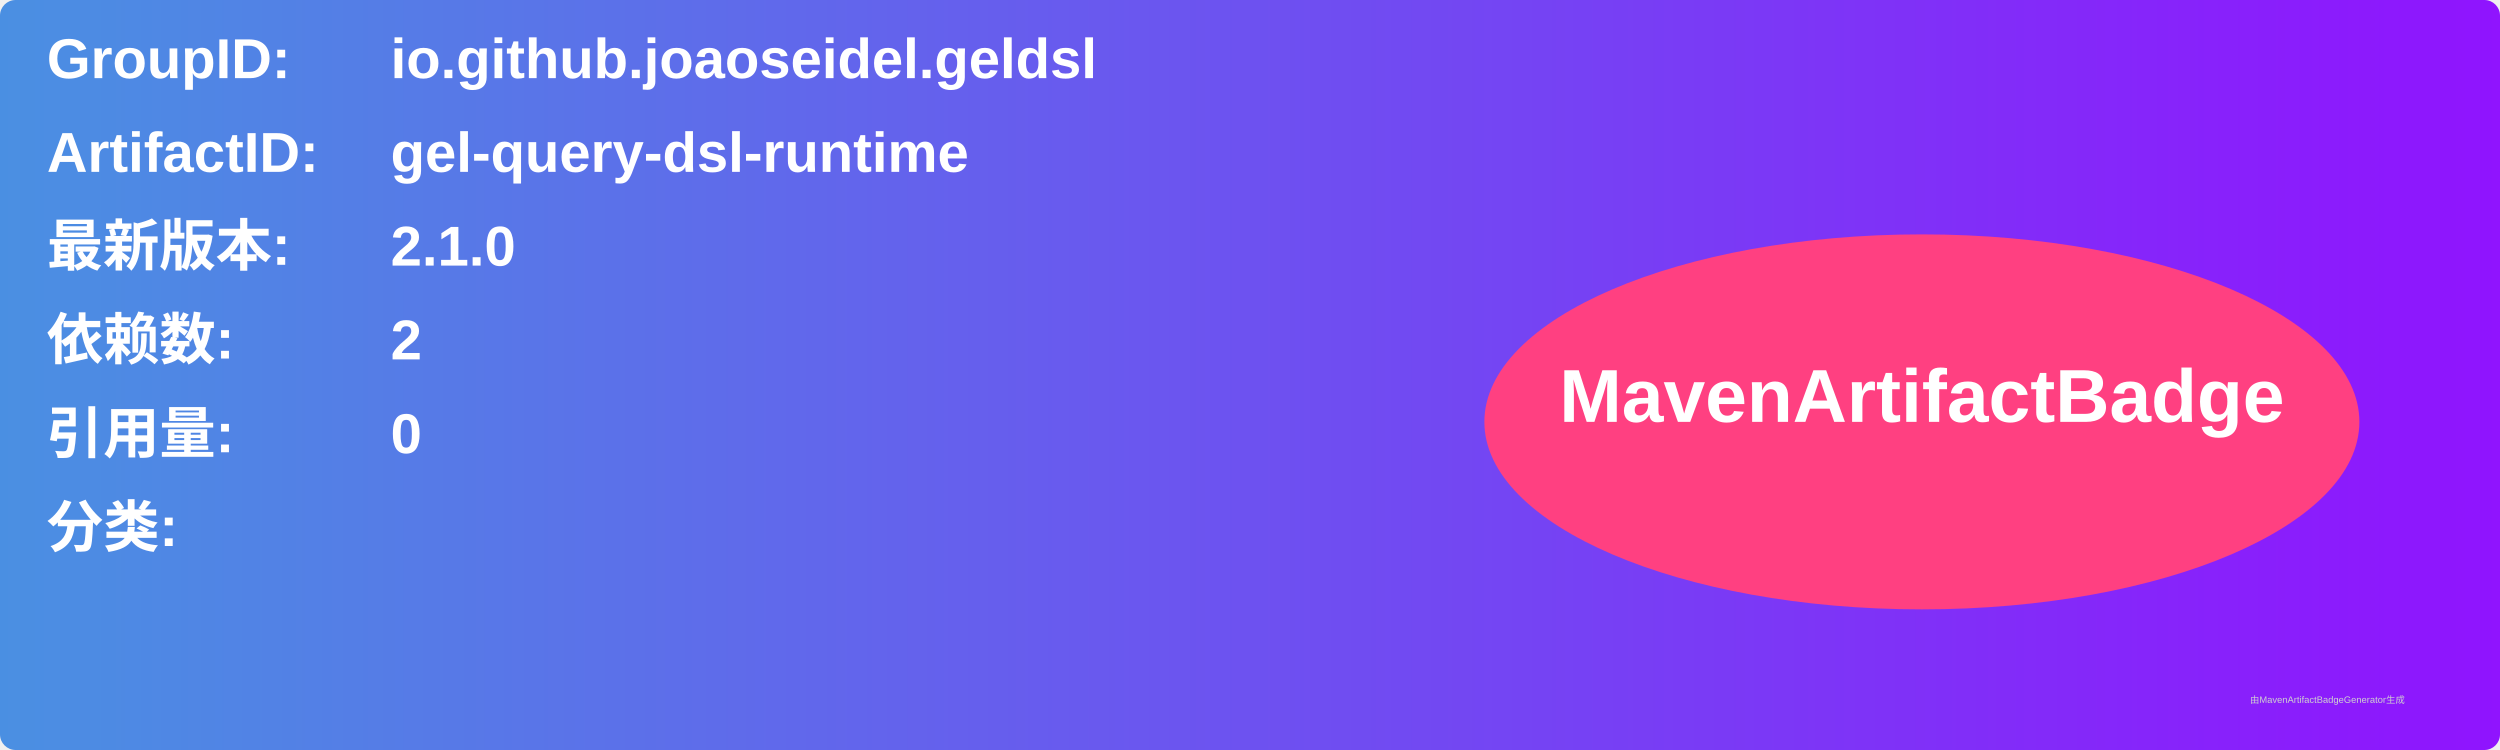
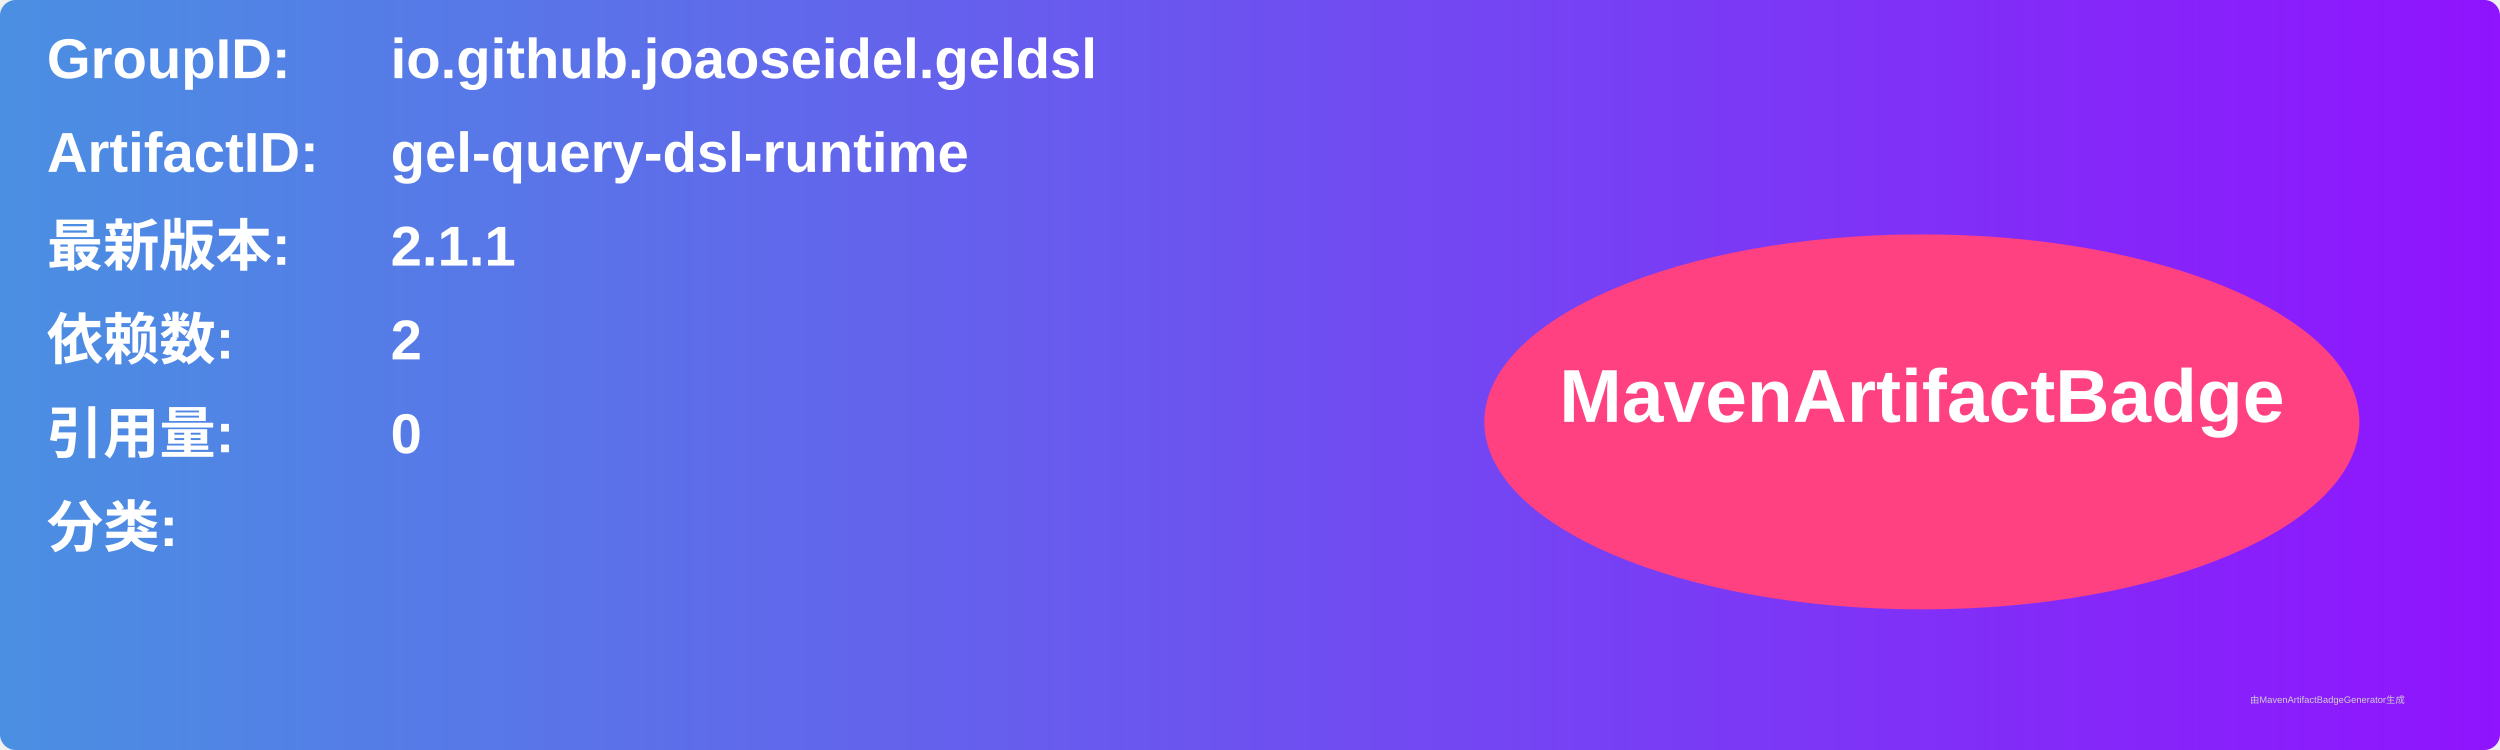
<svg xmlns="http://www.w3.org/2000/svg" width="800" height="240" viewBox="0 0 800 240">
  <linearGradient id="grad" x1="0%" y1="0%" x2="100%" y2="0%">
    <stop offset="0%" stop-color="#4a90e2" />
    <stop offset="100%" stop-color="#9013fe" />
  </linearGradient>
  <rect width="100%" height="100%" rx="5" ry="5" fill="url(#grad)" />
  <g transform="translate(15, 15)">
    <text x="0" y="10" font-family="Arial" font-size="18" fill="white" font-weight="bold" width="260">GroupID:</text>
    <text x="110" y="10" font-family="Arial" font-size="18" fill="white" font-weight="bold" width="460">io.github.joaoseidel.geldsl</text>
    <text x="0" y="40" font-family="Arial" font-size="18" fill="white" font-weight="bold" width="260">ArtifactID:</text>
    <text x="110" y="40" font-family="Arial" font-size="18" fill="white" font-weight="bold" width="460">gel-query-dsl-runtime</text>
    <text x="0" y="70" font-family="Arial" font-size="18" fill="white" font-weight="bold">最新版本:</text>
    <text x="110" y="70" font-family="Arial" font-size="18" fill="white" font-weight="bold">
-       <tspan font-weight="bold">2.1.0</tspan>
+       <tspan font-weight="bold">2.1.1</tspan>
    </text>
    <text x="0" y="100" font-family="Arial" font-size="18" fill="white" font-weight="bold">依赖数: </text>
    <text x="110" y="100" font-family="Arial" font-size="18" fill="white">
      <tspan font-weight="bold">2</tspan>
    </text>
    <text x="0" y="130" font-family="Arial" font-size="18" fill="white" font-weight="bold">引用量: </text>
    <text x="110" y="130" font-family="Arial" font-size="18" fill="white">
      <tspan font-weight="bold">0</tspan>
    </text>
    <text x="0" y="160" font-family="Arial" font-size="18" fill="white" font-weight="bold">分类:</text>
    <text x="10" y="190" font-family="Arial" font-size="10" fill="white">
      <tspan font-weight="bold" />
    </text>
    <ellipse cx="600" cy="120" rx="140" ry="60" fill="#ff4081" />
    <text x="600" y="120" text-anchor="middle" font-family="Arial" font-size="24" fill="white" font-weight="bold">MavenArtifactBadge</text>
  </g>
  <text x="720" y="225" font-family="Arial" font-size="3" fill="#d0d0d0">由MavenArtifactBadgeGenerator生成</text>
</svg>
